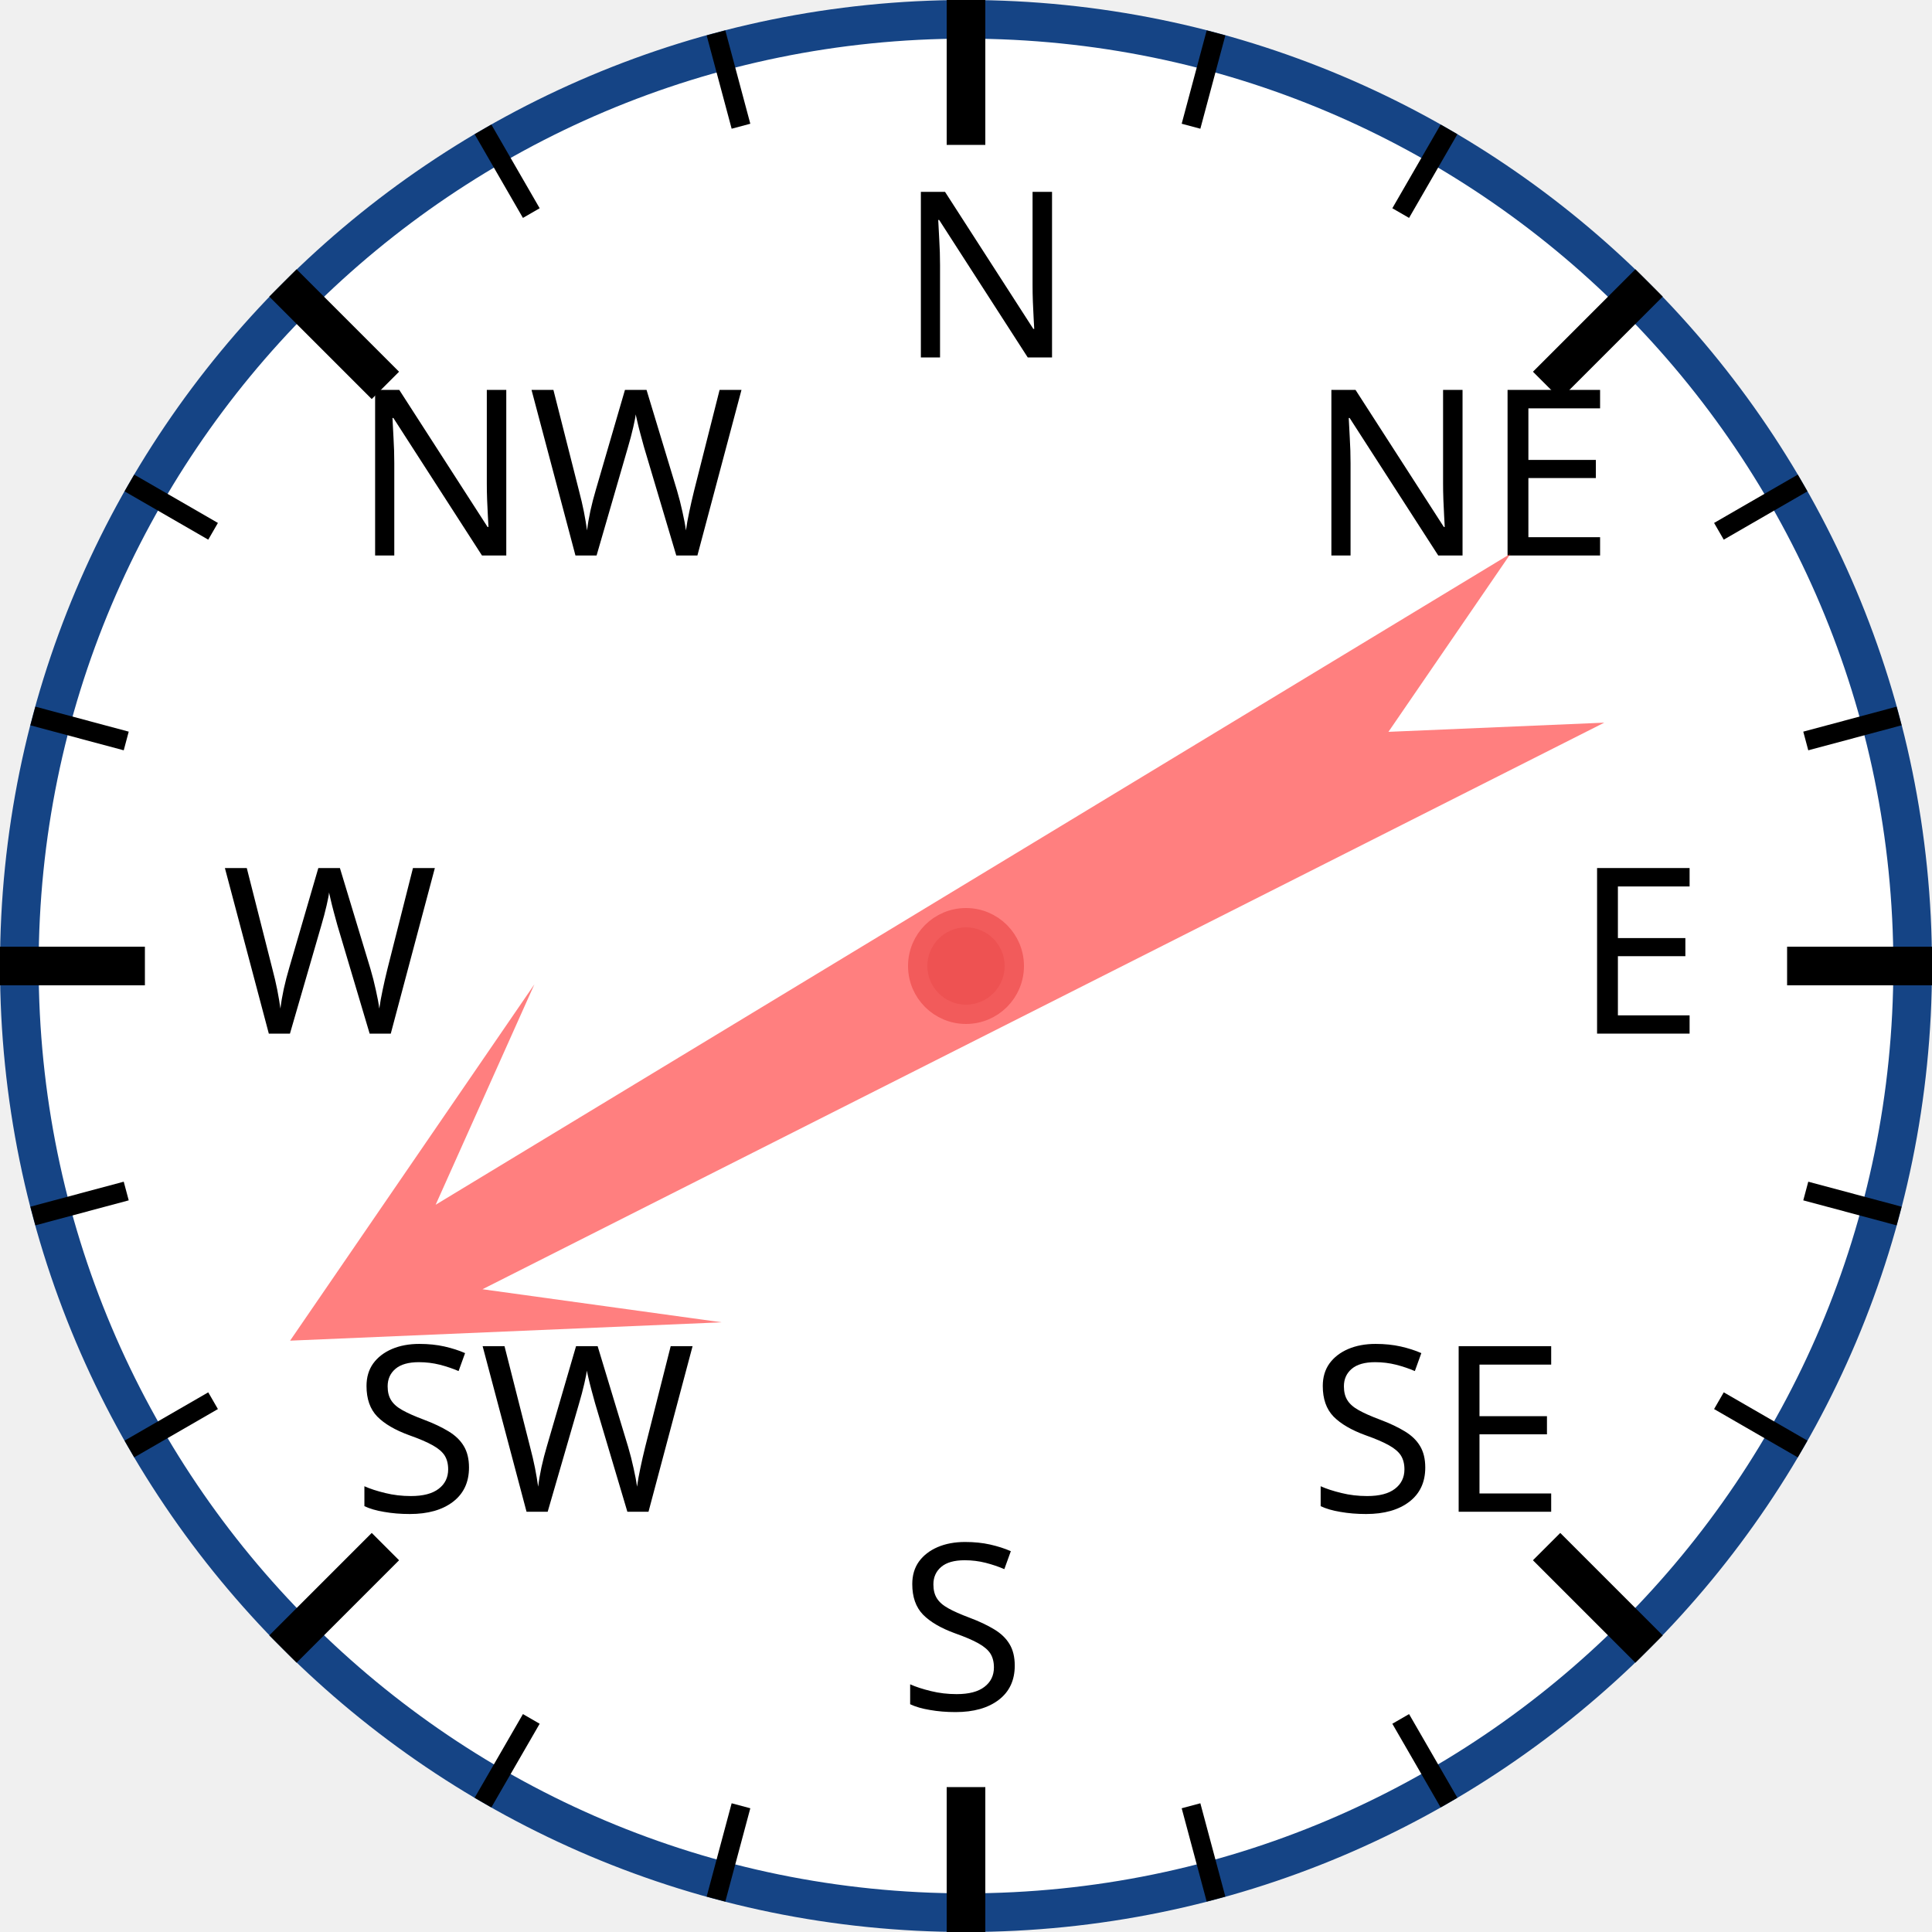
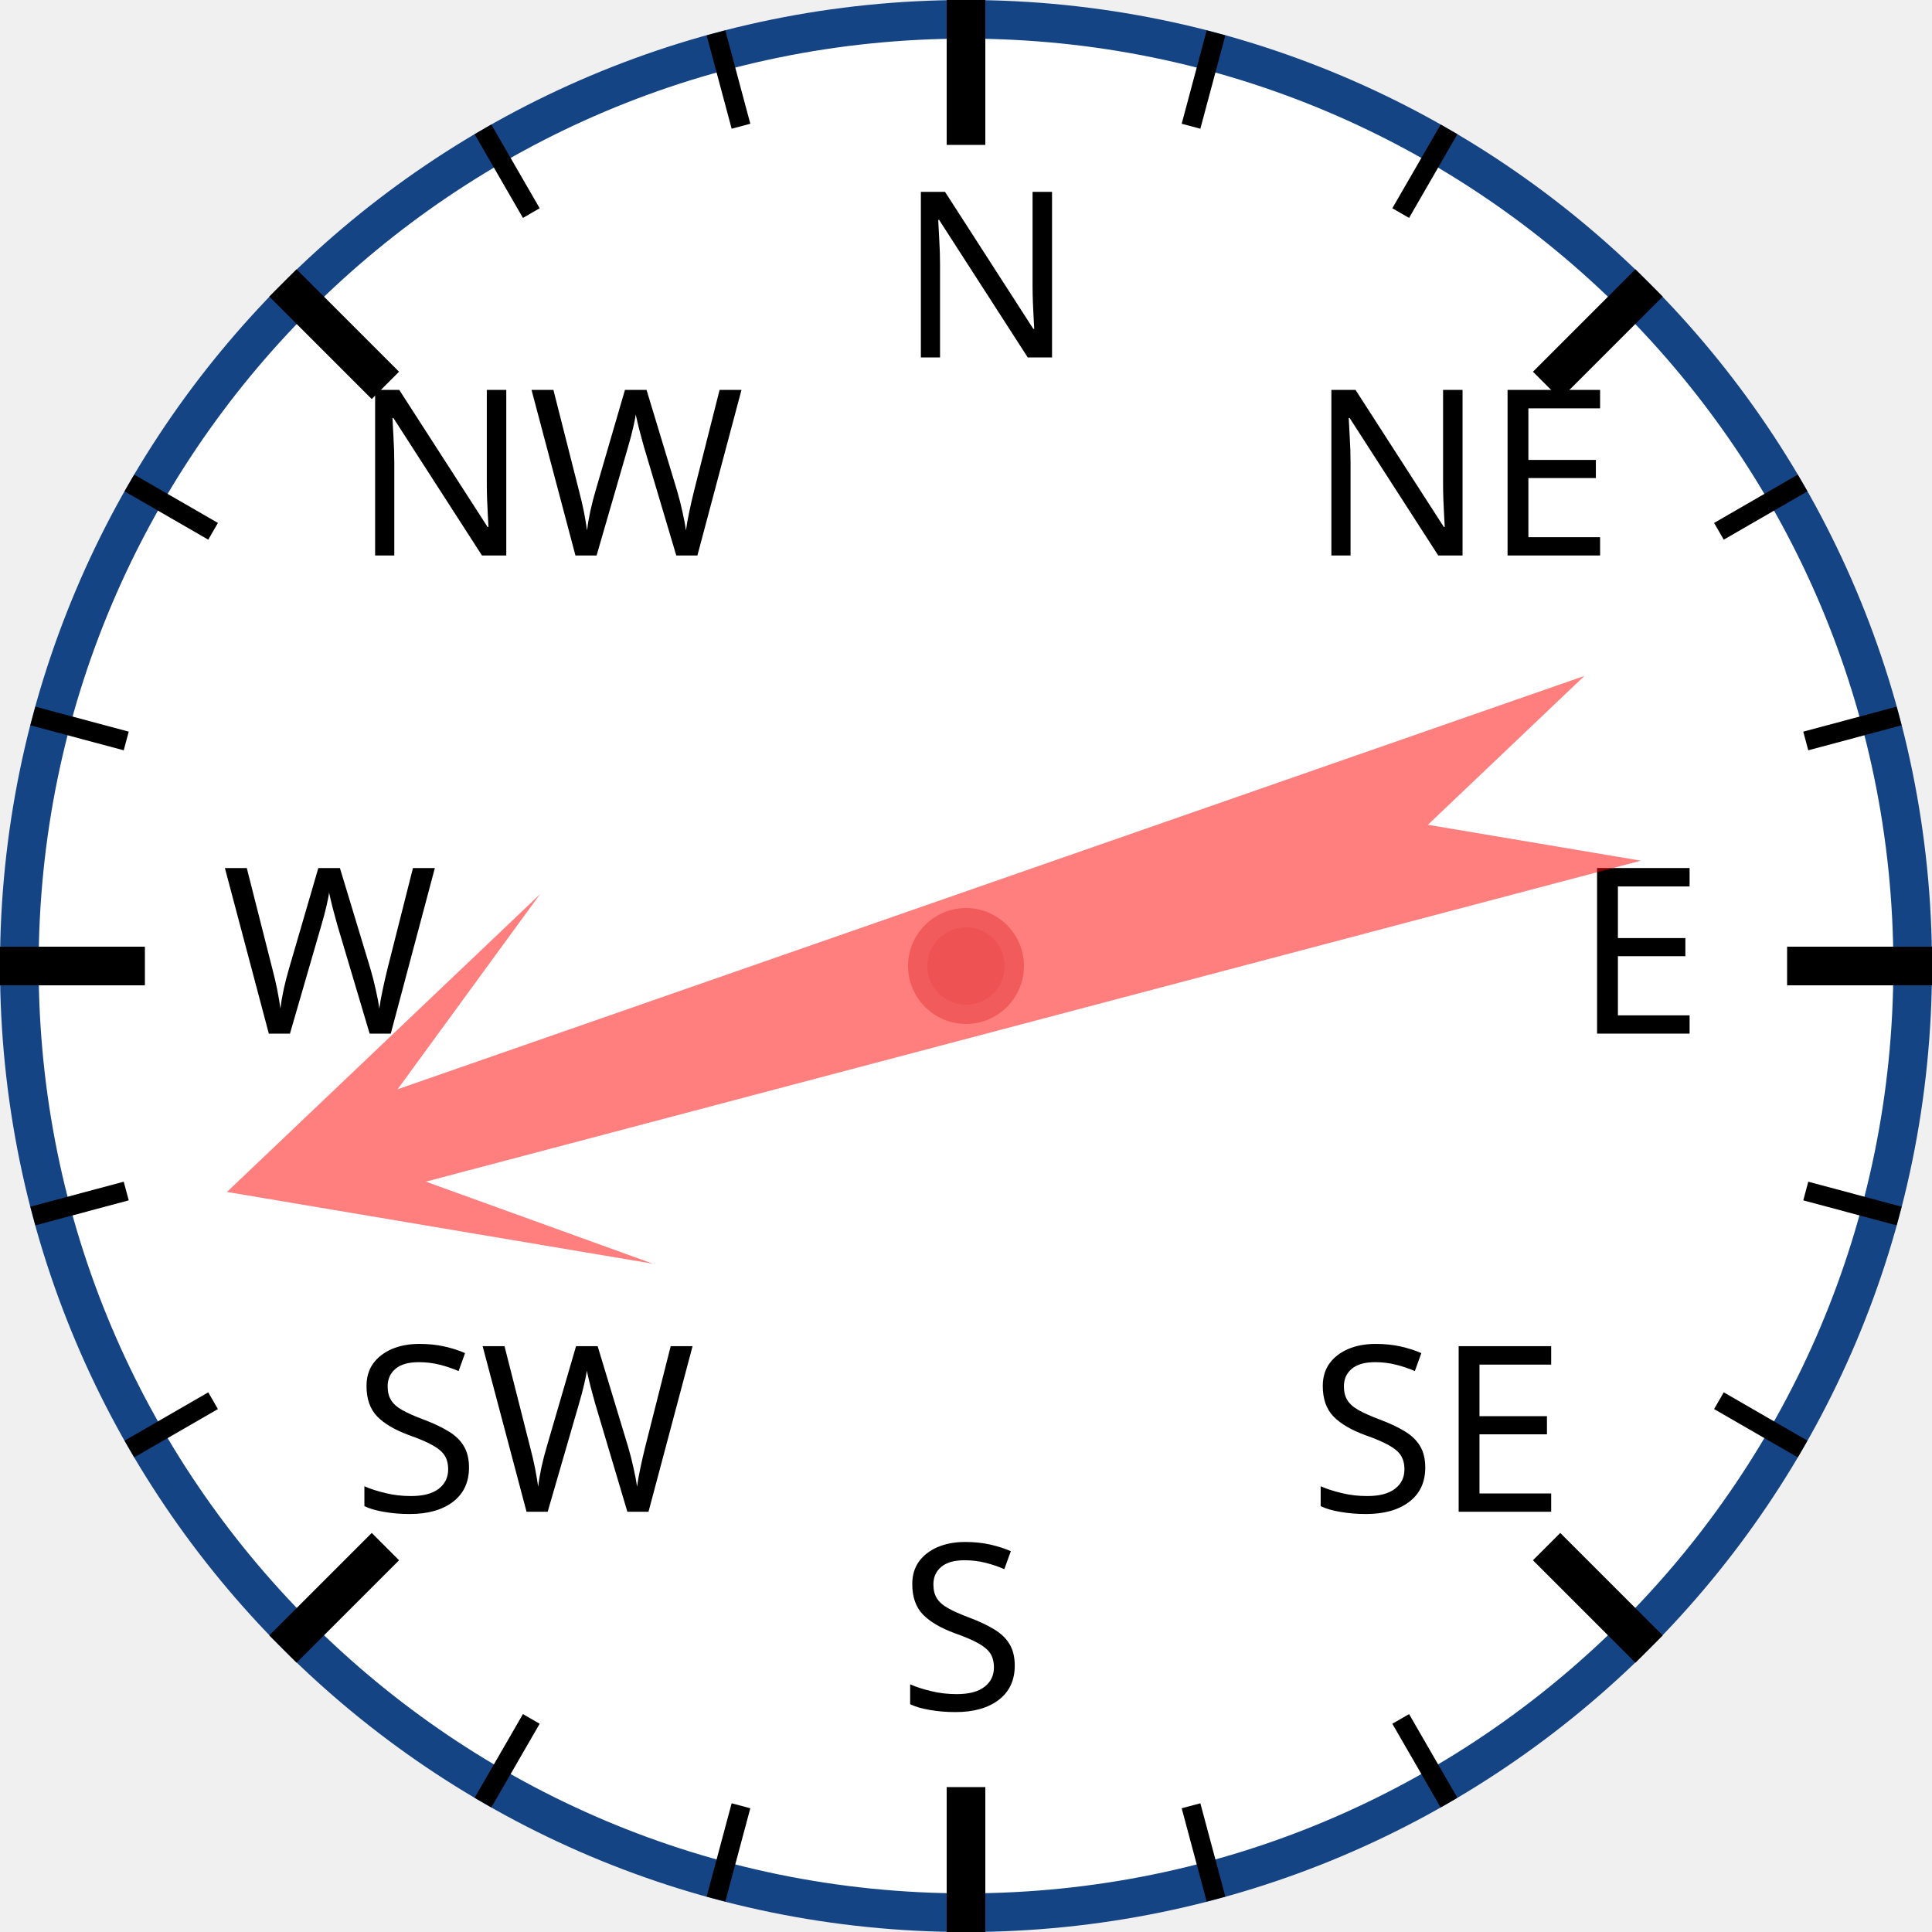
<svg xmlns="http://www.w3.org/2000/svg" width="120px" height="120px" viewBox="0 0 200 200">
  <circle cx="100" cy="100" r="98" style="fill: white; stroke: #154485; stroke-width: 4;" />
  <text x="93.0" y="37.0" style="font-family: sans-serif; font-size: 18pt;">N</text>
  <line x1="100.0" y1="0.0" x2="100.0" y2="15.0" style="stroke: black; stroke-width: 4;" />
  <line x1="74.118" y1="3.407" x2="76.706" y2="13.067" style="stroke: black; stroke-width: 2;" />
  <line x1="50" y1="13.397" x2="55" y2="22.058" style="stroke: black; stroke-width: 2;" />
  <text x="36.503" y="57.503" style="font-family: sans-serif; font-size: 18pt;">NW</text>
  <line x1="29.289" y1="29.289" x2="39.896" y2="39.896" style="stroke: black; stroke-width: 4;" />
  <line x1="13.397" y1="50" x2="22.058" y2="55" style="stroke: black; stroke-width: 2;" />
  <line x1="3.407" y1="74.118" x2="13.067" y2="76.706" style="stroke: black; stroke-width: 2;" />
  <text x="23.0" y="107.0" style="font-family: sans-serif; font-size: 18pt;">W</text>
  <line x1="0.0" y1="100.0" x2="15.0" y2="100.0" style="stroke: black; stroke-width: 4;" />
  <line x1="3.407" y1="125.882" x2="13.067" y2="123.294" style="stroke: black; stroke-width: 2;" />
  <line x1="13.397" y1="150" x2="22.058" y2="145" style="stroke: black; stroke-width: 2;" />
  <text x="36.503" y="156.497" style="font-family: sans-serif; font-size: 18pt;">SW</text>
  <line x1="29.289" y1="170.711" x2="39.896" y2="160.104" style="stroke: black; stroke-width: 4;" />
  <line x1="50" y1="186.603" x2="55" y2="177.942" style="stroke: black; stroke-width: 2;" />
  <line x1="74.118" y1="196.593" x2="76.706" y2="186.933" style="stroke: black; stroke-width: 2;" />
  <text x="93" y="177.0" style="font-family: sans-serif; font-size: 18pt;">S</text>
  <line x1="100" y1="200.0" x2="100" y2="185.0" style="stroke: black; stroke-width: 4;" />
  <line x1="125.882" y1="196.593" x2="123.294" y2="186.933" style="stroke: black; stroke-width: 2;" />
  <line x1="150.0" y1="186.603" x2="145.0" y2="177.942" style="stroke: black; stroke-width: 2;" />
  <text x="135.497" y="156.497" style="font-family: sans-serif; font-size: 18pt;">SE</text>
  <line x1="170.711" y1="170.711" x2="160.104" y2="160.104" style="stroke: black; stroke-width: 4;" />
  <line x1="186.603" y1="150" x2="177.942" y2="145" style="stroke: black; stroke-width: 2;" />
  <line x1="196.593" y1="125.882" x2="186.933" y2="123.294" style="stroke: black; stroke-width: 2;" />
  <text x="163.0" y="107" style="font-family: sans-serif; font-size: 18pt;">E</text>
  <line x1="200.0" y1="100" x2="185.0" y2="100" style="stroke: black; stroke-width: 4;" />
  <line x1="196.593" y1="74.118" x2="186.933" y2="76.706" style="stroke: black; stroke-width: 2;" />
  <line x1="186.603" y1="50" x2="177.942" y2="55" style="stroke: black; stroke-width: 2;" />
  <text x="135.497" y="57.503" style="font-family: sans-serif; font-size: 18pt;">NE</text>
  <line x1="170.711" y1="29.289" x2="160.104" y2="39.896" style="stroke: black; stroke-width: 4;" />
  <line x1="150" y1="13.397" x2="145" y2="22.058" style="stroke: black; stroke-width: 2;" />
  <line x1="125.882" y1="3.407" x2="123.294" y2="13.067" style="stroke: black; stroke-width: 2;" />
-   <polygon points="100 20 120 60 105 40 110 170 100 150 90 170 95 40 80 60" style="fill: red; fill-opacity: 0.5;" transform="rotate(241,100,100)" />
+   <polygon points="100 20 120 60 105 40 110 170 100 150 90 170 95 40 80 60" style="fill: red; fill-opacity: 0.5;" transform="rotate(253,100,100)" />
  <circle cx="100" cy="100" r="5" style="fill: #EE5252; stroke: #F25B5B; stroke-width: 2;" />
</svg>
